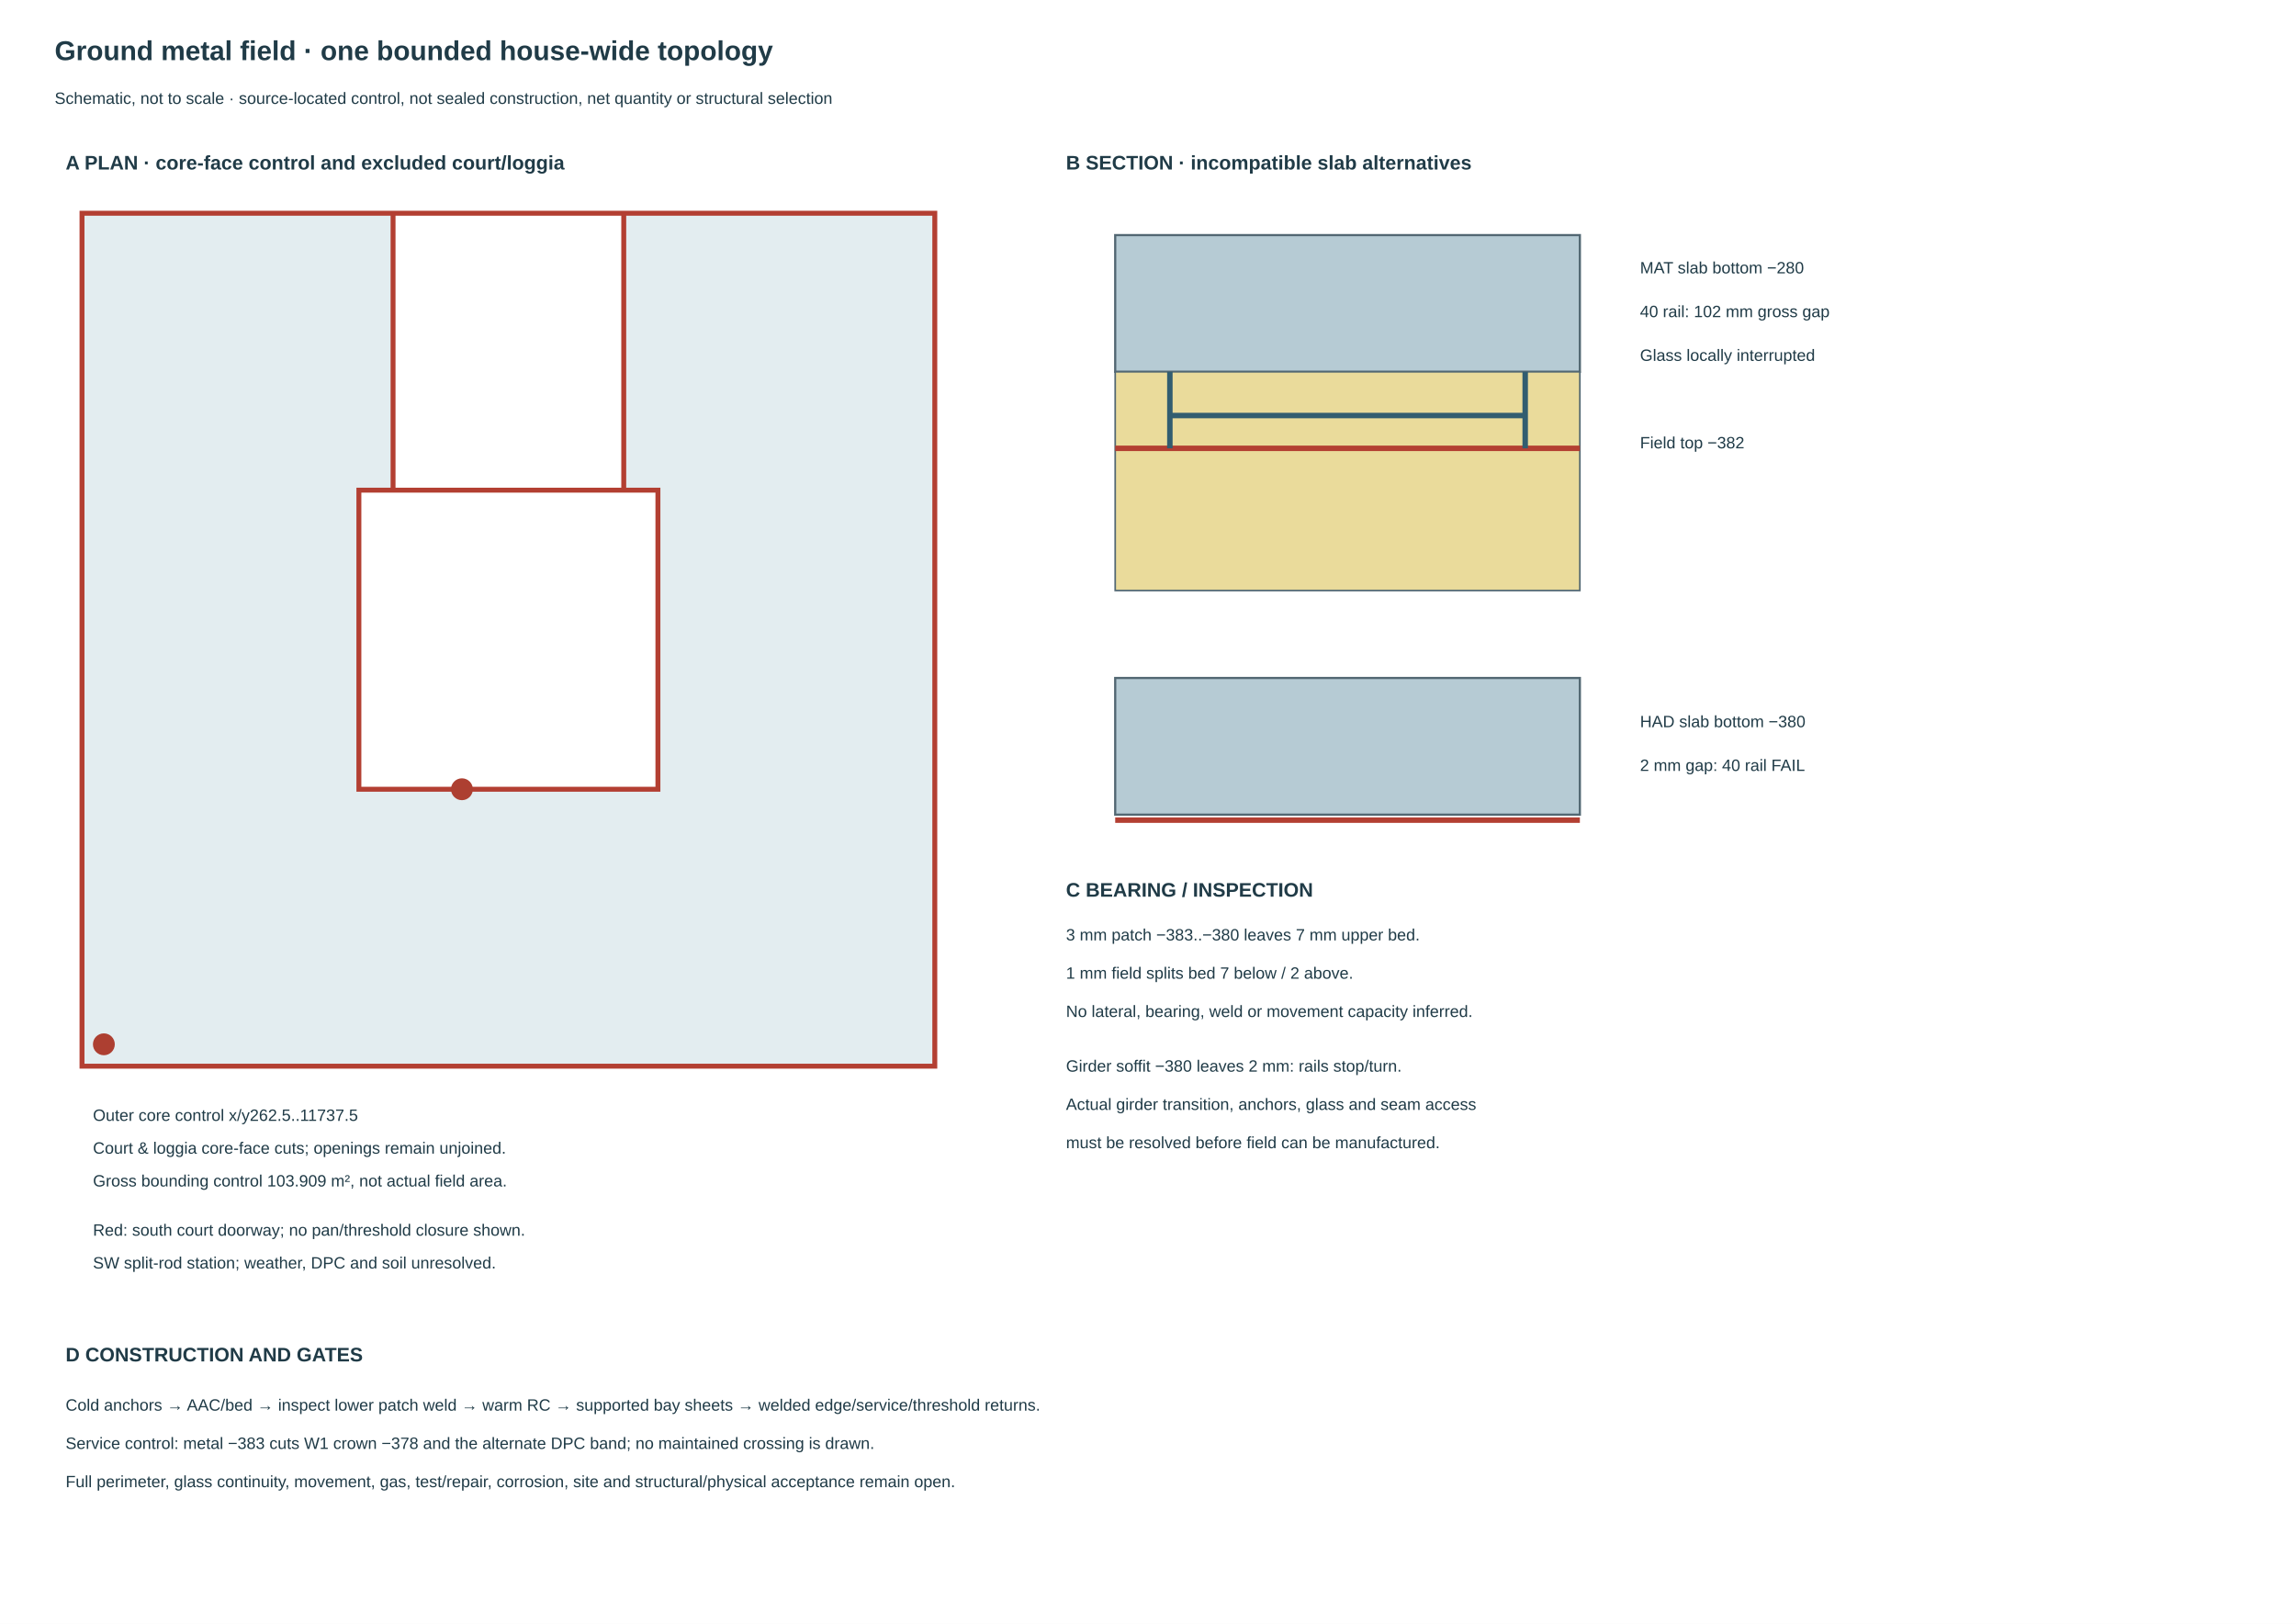
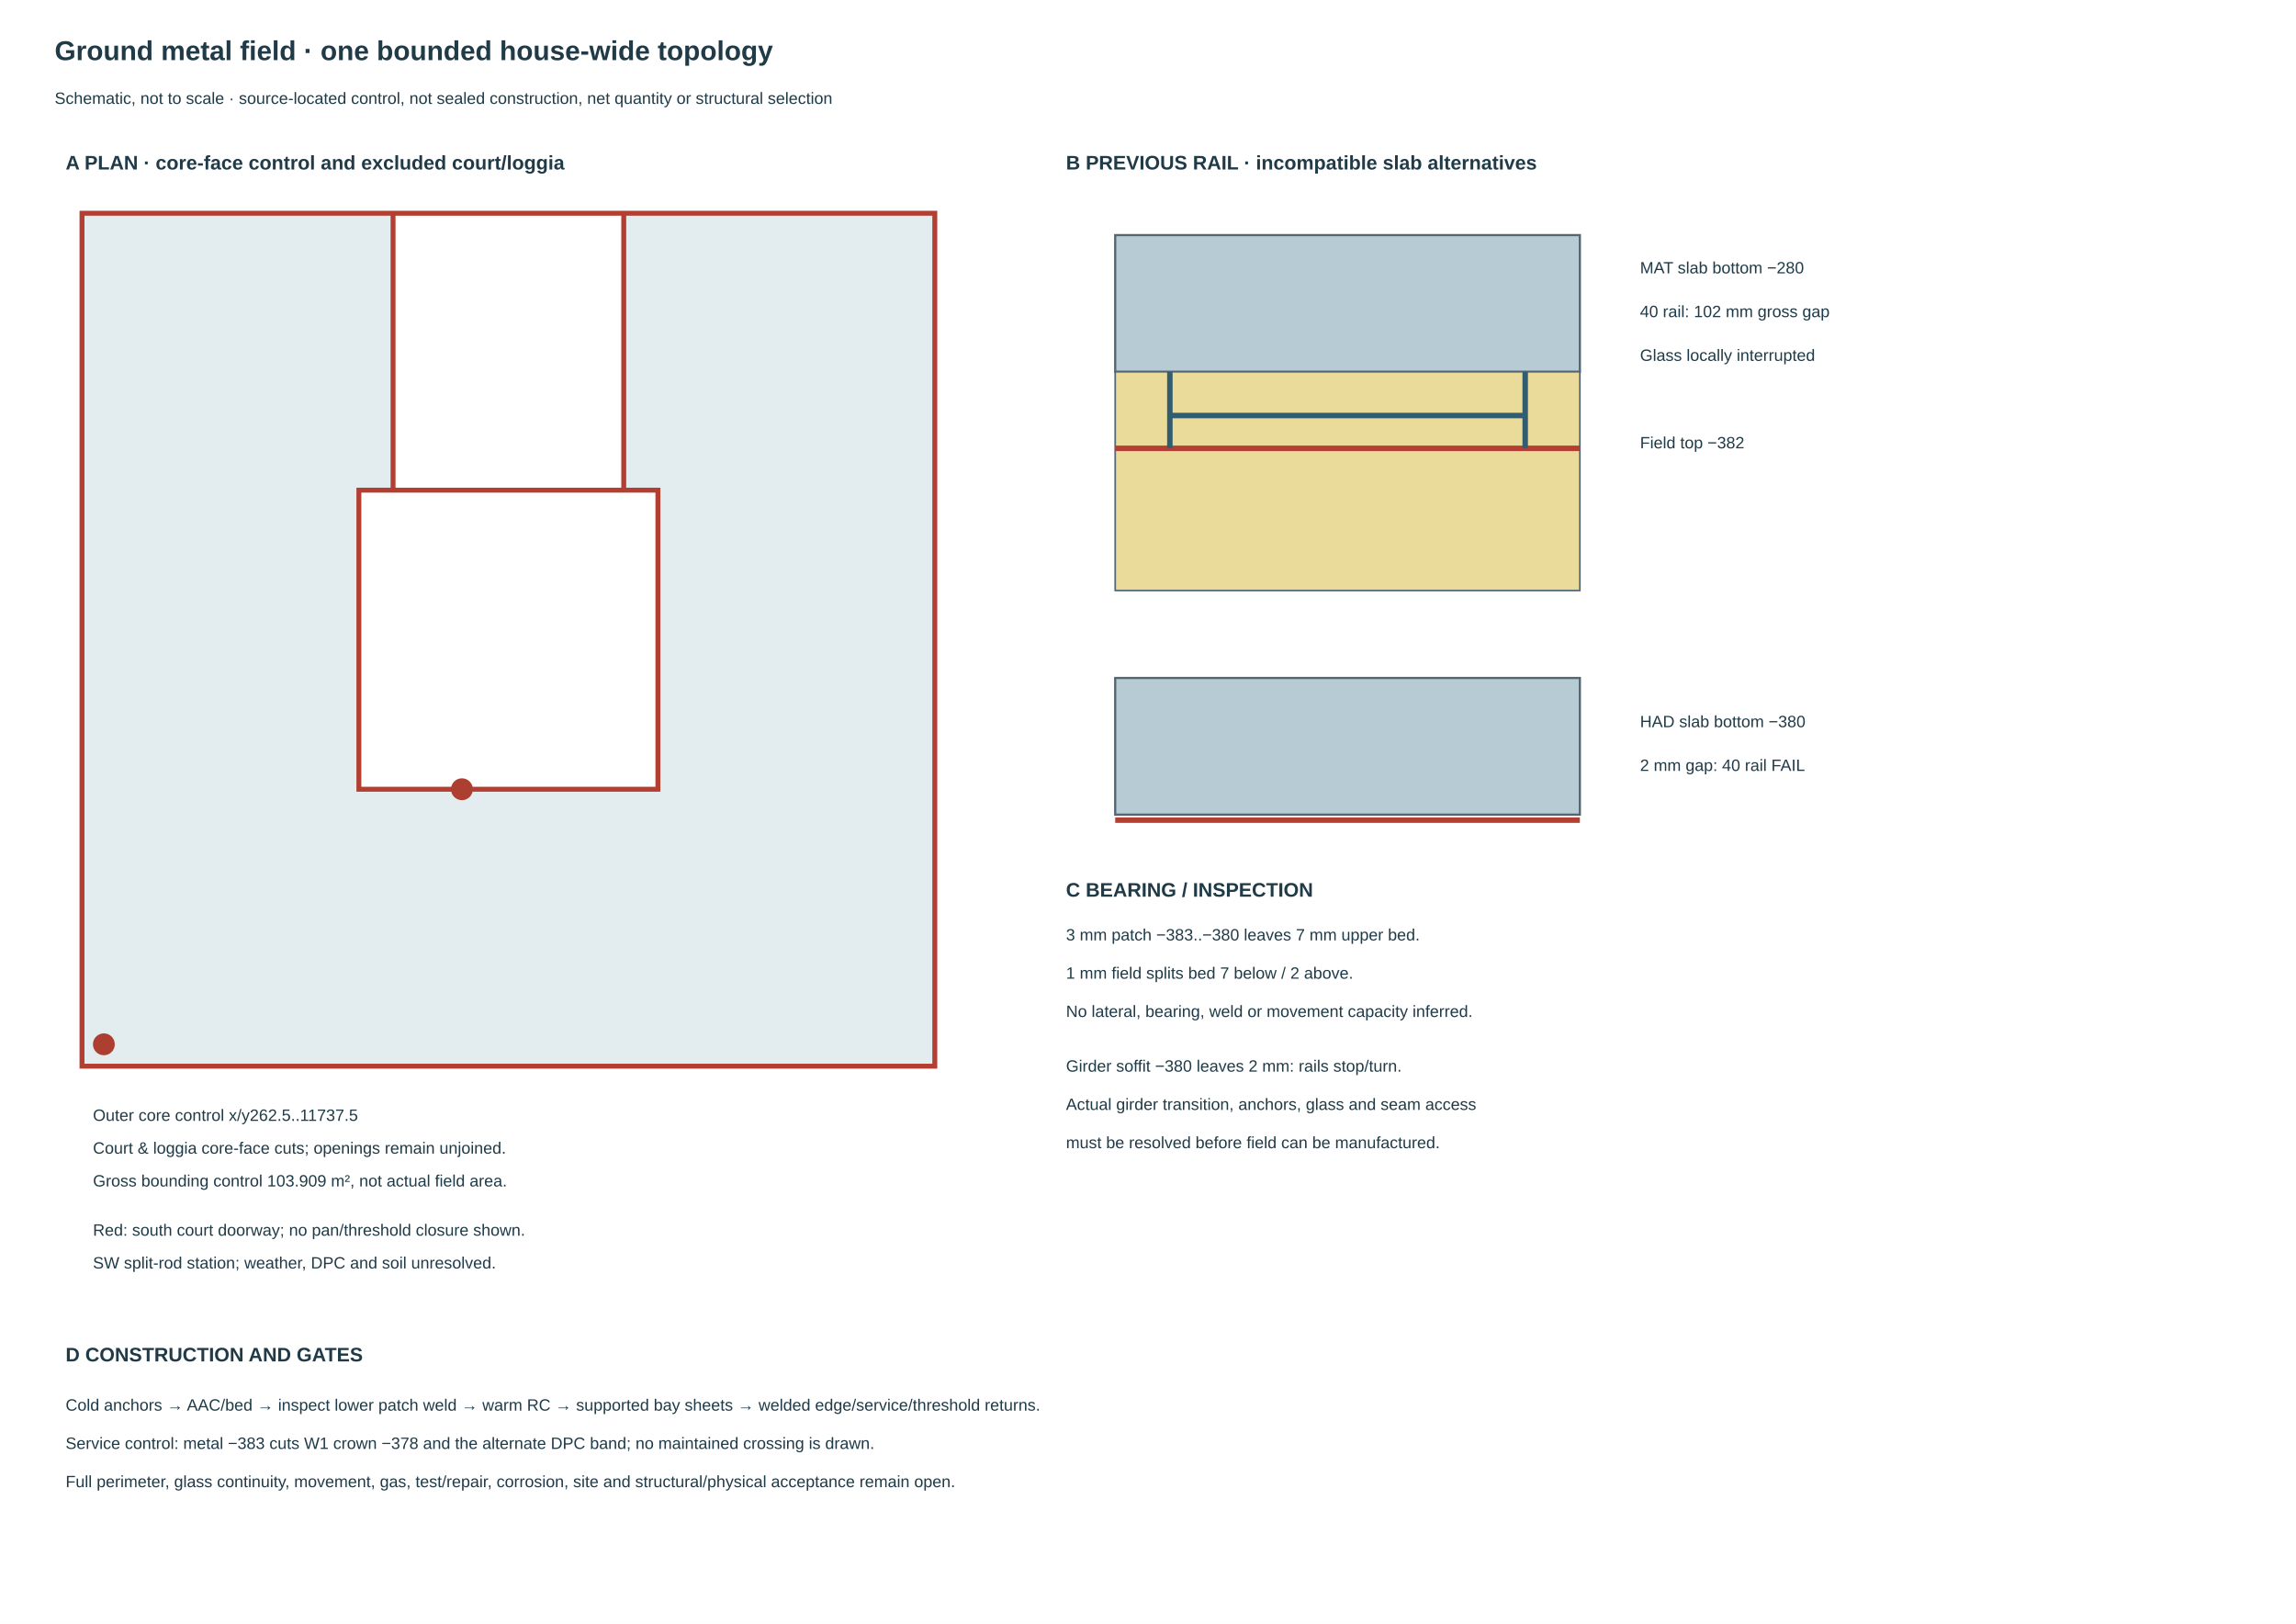
<svg xmlns="http://www.w3.org/2000/svg" width="420mm" height="297mm" viewBox="0 0 420 297">
  <rect width="420" height="297" fill="white" />
  <style>text{font-family:Arial,sans-serif;font-size:3px;fill:#203b47}.t{font-size:5px;font-weight:bold}.h{font-size:3.6px;font-weight:bold}.m{fill:none;stroke:#b33f32;stroke-width:1}.rc{fill:#b6cbd4;stroke:#526772;stroke-width:.4}.glass{fill:#eadb9b;stroke:#526772;stroke-width:.3}</style>
  <text x="10" y="11" class="t">Ground metal field · one bounded house-wide topology</text>
  <text x="10" y="19">Schematic, not to scale · source-located control, not sealed construction, net quantity or structural selection</text>
  <text x="12" y="31" class="h">A PLAN · core-face control and excluded court/loggia</text>
  <path d="M15,39 H171 V195 H15 Z M65.65,89.65 H120.35 V144.35 H65.65 Z M71.9,89.65 H114.1 V39 H71.9 Z" fill="#e3edf0" fill-rule="evenodd" stroke="#b33f32" stroke-width=".9" />
  <text x="17" y="205">Outer core control x/y262.5..11737.5</text>
  <text x="17" y="211">Court &amp; loggia core-face cuts; openings remain unjoined.</text>
  <text x="17" y="217">Gross bounding control 103.909 m², not actual field area.</text>
  <circle cx="84.5" cy="144.35" r="2" fill="#ad3f31" />
  <text x="17" y="226">Red: south court doorway; no pan/threshold closure shown.</text>
  <circle cx="19" cy="191" r="2" fill="#ad3f31" />
  <text x="17" y="232">SW split-rod station; weather, DPC and soil unresolved.</text>
-   <text x="195" y="31" class="h">B SECTION · incompatible slab alternatives</text>
+   <text x="195" y="31" class="h">B PREVIOUS RAIL · incompatible slab alternatives</text>
  <rect x="204" y="43" width="85" height="25" class="rc" />
  <rect x="204" y="68" width="85" height="40" class="glass" />
  <path d="M204 82 H289" class="m" />
  <path d="M214 82 V76 H279 V82 M214 68 V76 M279 68 V76" fill="none" stroke="#325d70" stroke-width="1" />
  <text x="300" y="50">MAT slab bottom −280</text>
  <text x="300" y="58">40 rail: 102 mm gross gap</text>
  <text x="300" y="66">Glass locally interrupted</text>
  <text x="300" y="82">Field top −382</text>
  <rect x="204" y="124" width="85" height="25" class="rc" />
  <path d="M204 150 H289" class="m" />
  <text x="300" y="133">HAD slab bottom −380</text>
  <text x="300" y="141">2 mm gap: 40 rail FAIL</text>
  <text x="195" y="164" class="h">C BEARING / INSPECTION</text>
  <text x="195" y="172">3 mm patch −383..−380 leaves 7 mm upper bed.</text>
  <text x="195" y="179">1 mm field splits bed 7 below / 2 above.</text>
  <text x="195" y="186">No lateral, bearing, weld or movement capacity inferred.</text>
  <text x="195" y="196">Girder soffit −380 leaves 2 mm: rails stop/turn.</text>
  <text x="195" y="203">Actual girder transition, anchors, glass and seam access</text>
  <text x="195" y="210">must be resolved before field can be manufactured.</text>
  <text x="12" y="249" class="h">D CONSTRUCTION AND GATES</text>
  <text x="12" y="258">Cold anchors → AAC/bed → inspect lower patch weld → warm RC → supported bay sheets → welded edge/service/threshold returns.</text>
  <text x="12" y="265">Service control: metal −383 cuts W1 crown −378 and the alternate DPC band; no maintained crossing is drawn.</text>
  <text x="12" y="272">Full perimeter, glass continuity, movement, gas, test/repair, corrosion, site and structural/physical acceptance remain open.</text>
</svg>
